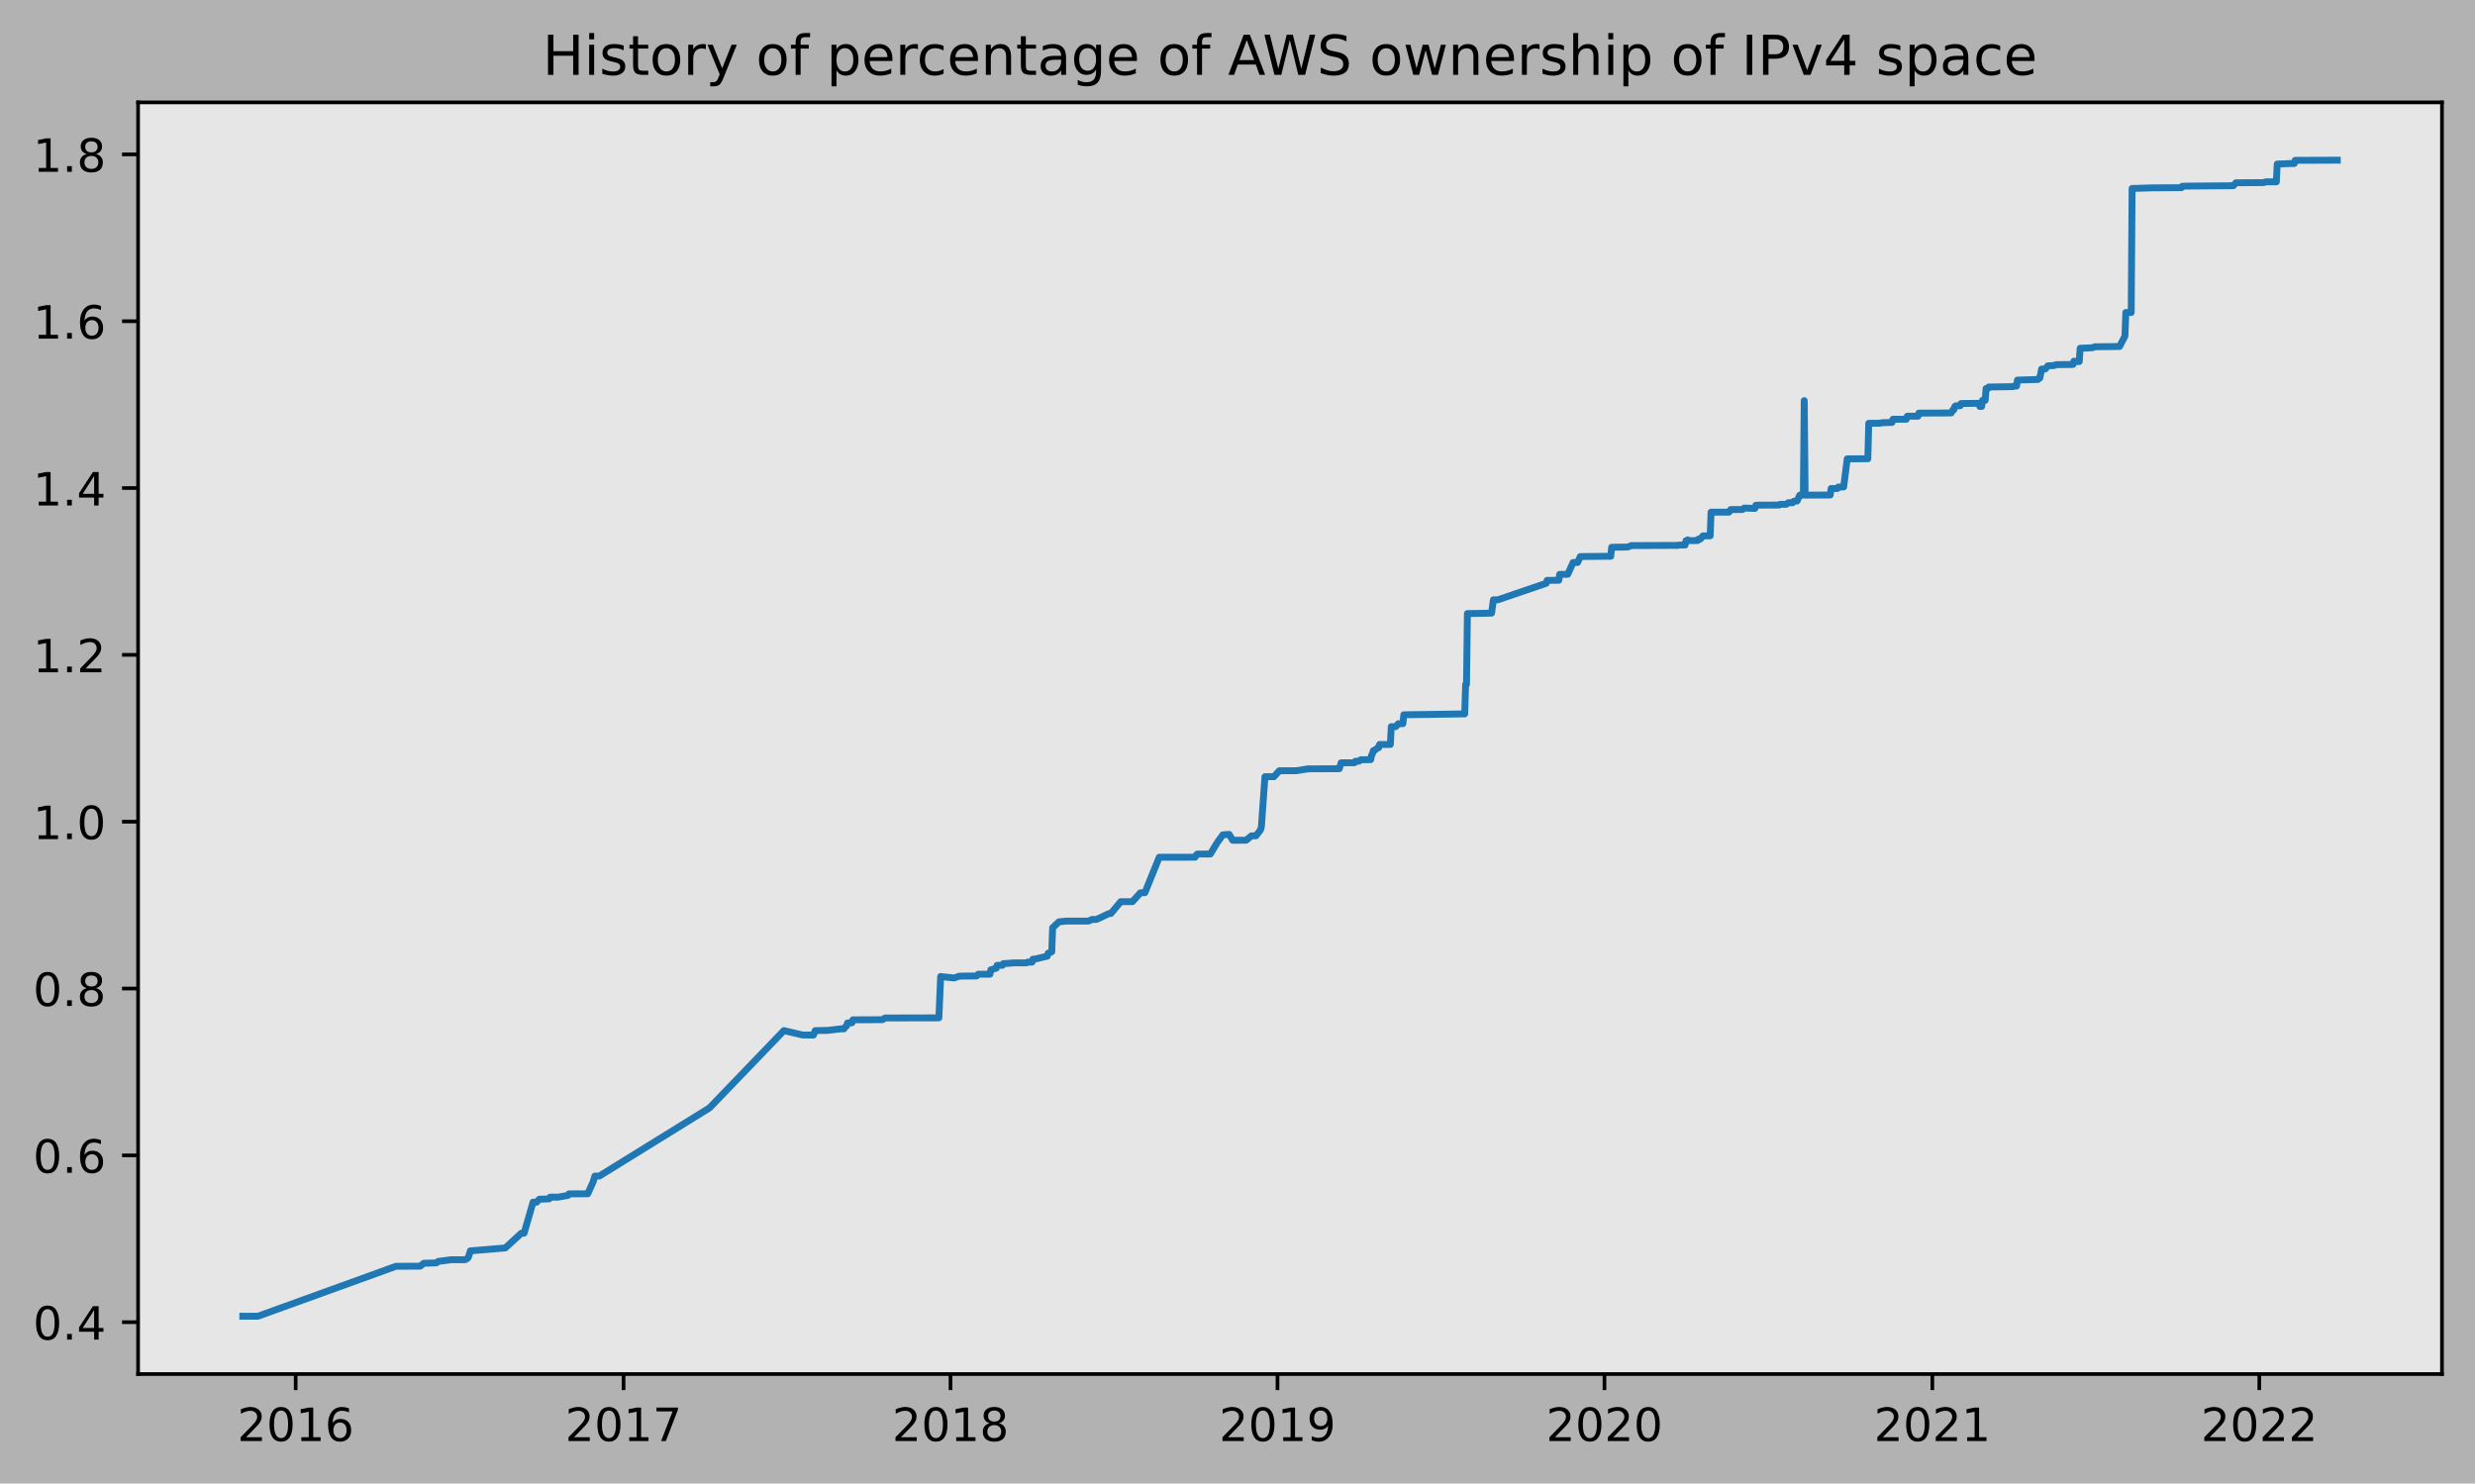
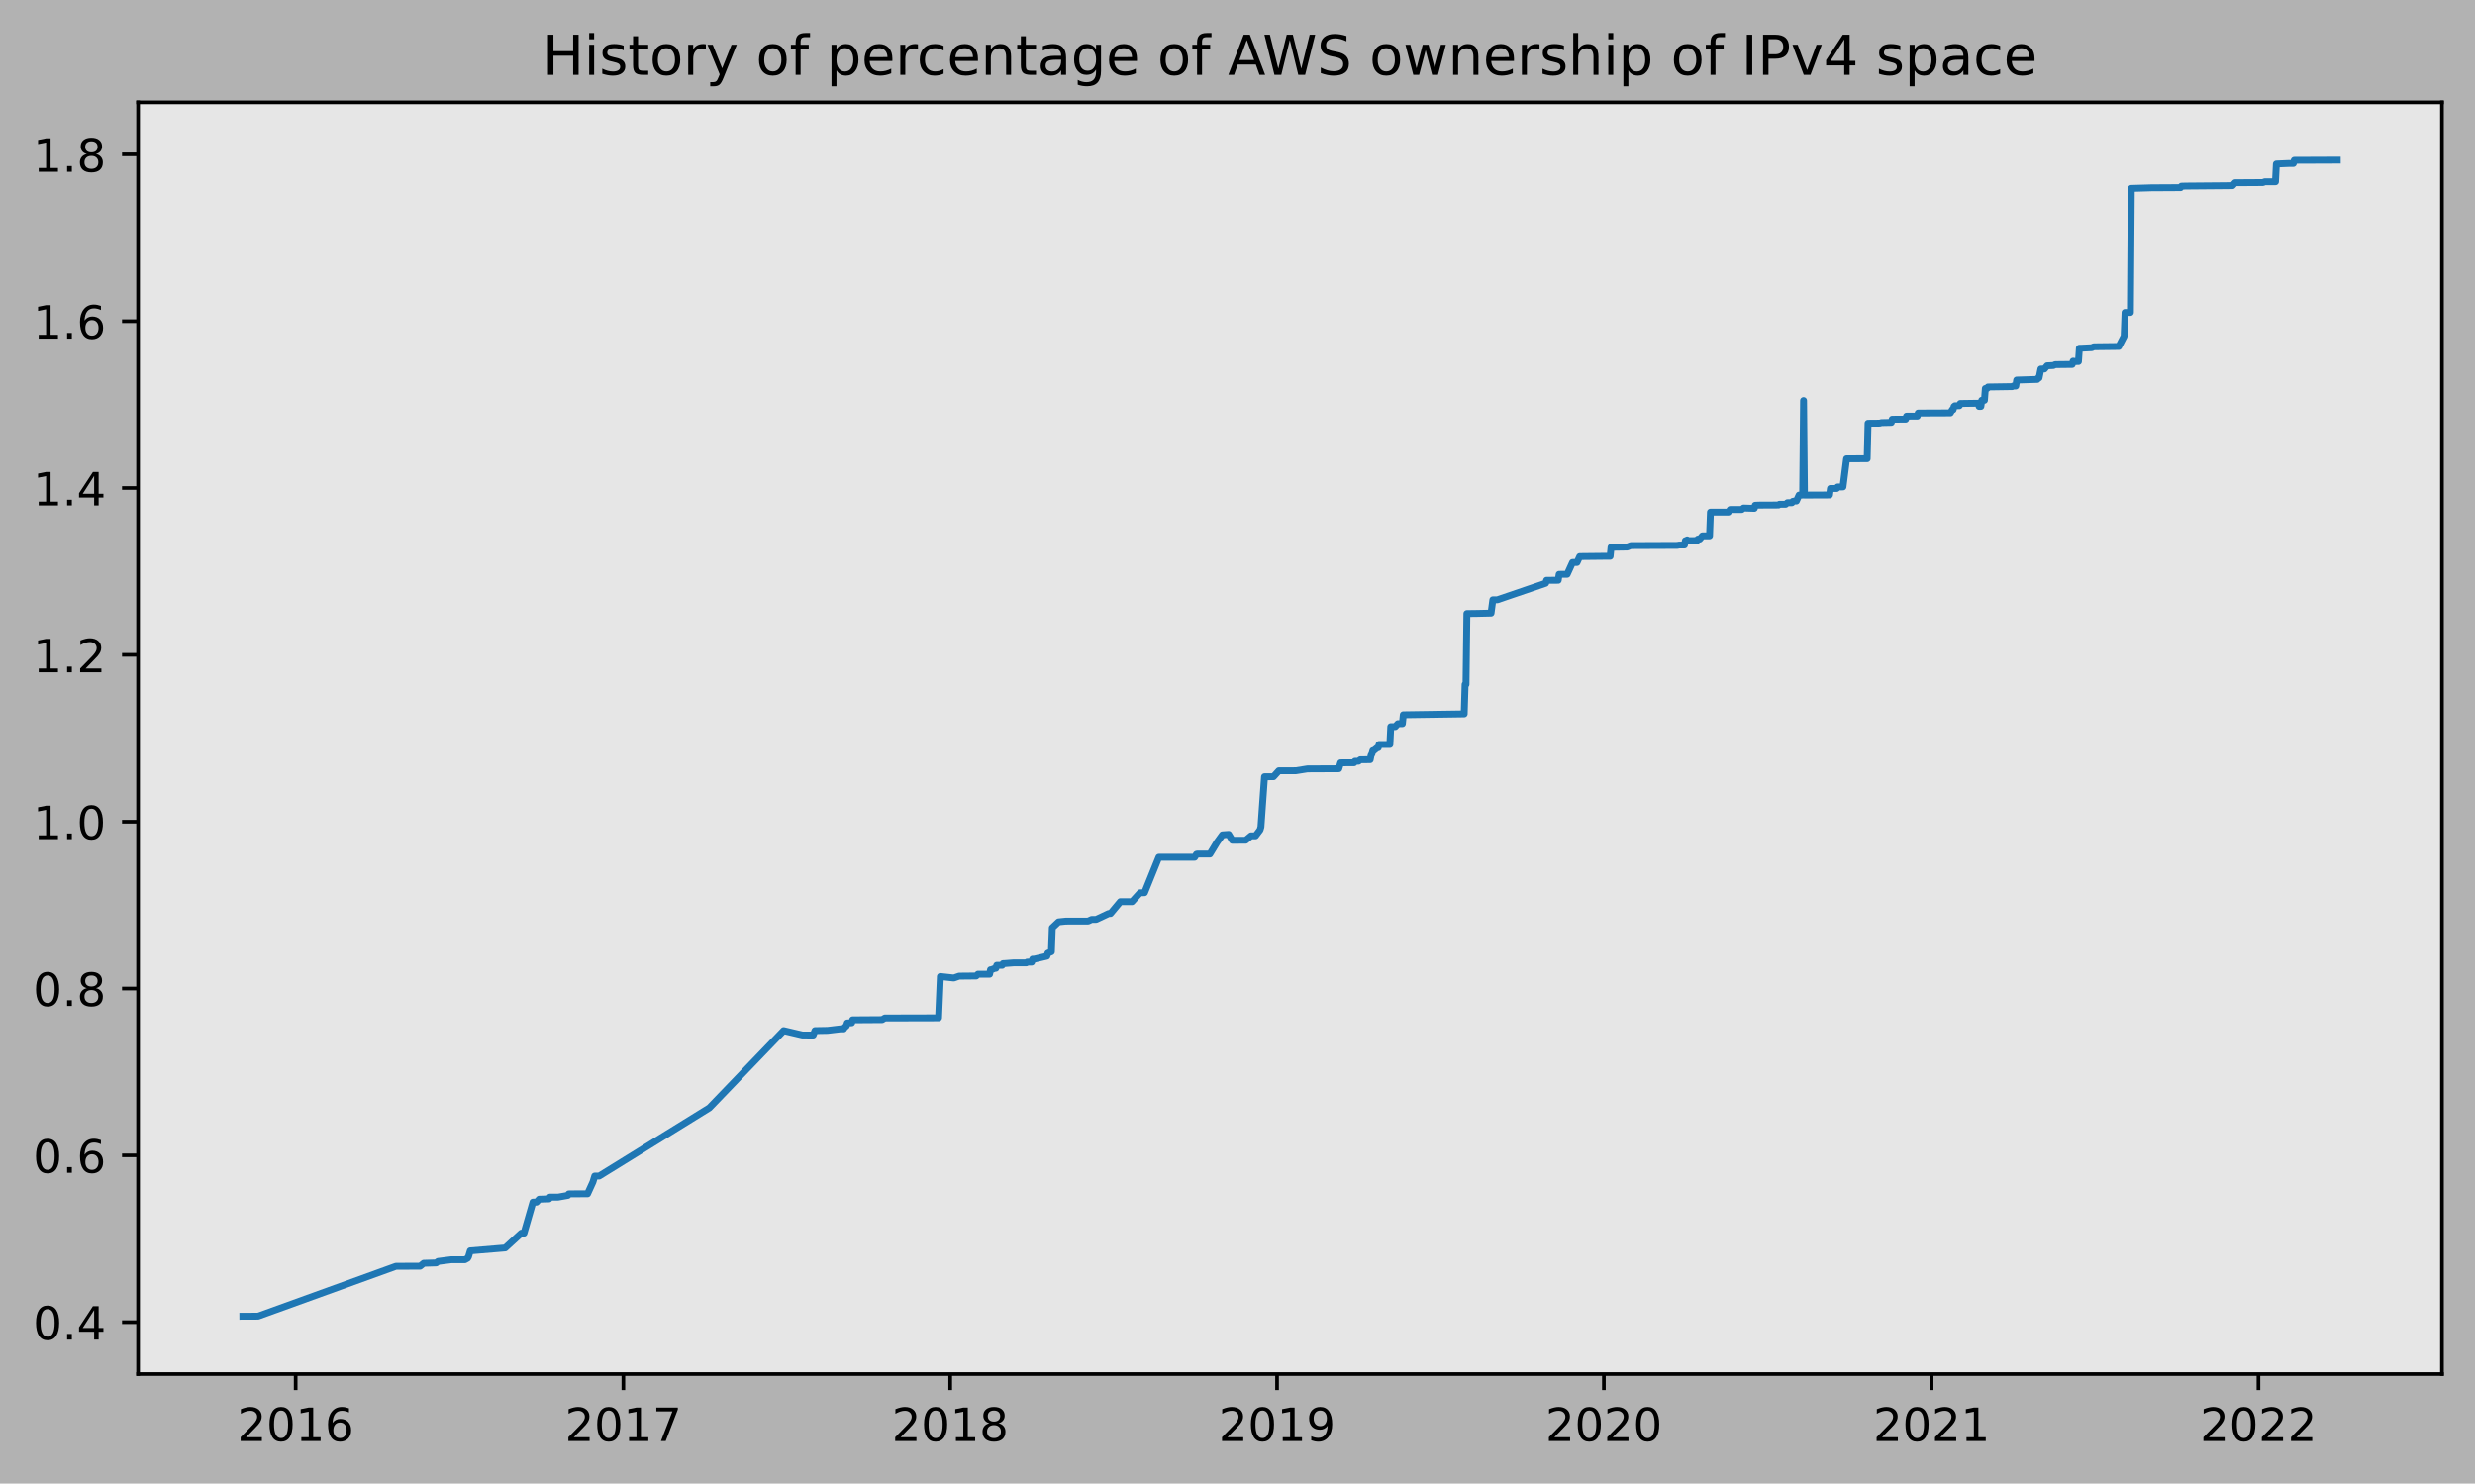
<svg xmlns="http://www.w3.org/2000/svg" xmlns:xlink="http://www.w3.org/1999/xlink" height="323.396pt" version="1.1" viewBox="0 0 539.503 323.396" width="539.503pt">
  <defs>
    <style type="text/css">
*{stroke-linecap:butt;stroke-linejoin:round;}
  </style>
  </defs>
  <g id="figure_1">
    <g id="patch_1">
      <path d="M 0 323.396  L 539.503 323.396  L 539.503 0  L 0 0  z " style="fill:#b2b2b2;" />
    </g>
    <g id="axes_1">
      <g id="patch_2">
        <path d="M 30.103 299.518  L 532.303 299.518  L 532.303 22.318  L 30.103 22.318  z " style="fill:#e6e6e6;" />
      </g>
      <g id="matplotlib.axis_1">
        <g id="xtick_1">
          <g id="line2d_1">
            <defs>
-               <path d="M 0 0  L 0 3.5  " id="m15068b96b6" style="stroke:#000000;stroke-width:0.8;" />
-             </defs>
-             <g>
-               <use style="stroke:#000000;stroke-width:0.8;" x="64.451" xlink:href="#m15068b96b6" y="299.518" />
+               <path d="M 0 0  L 0 3.5  " id="m96393dc401" style="stroke:#000000;stroke-width:0.8;" />
+             </defs>
+             <g>
+               <use style="stroke:#000000;stroke-width:0.8;" x="64.447" xlink:href="#m96393dc401" y="299.518" />
            </g>
          </g>
          <g id="text_1">
            <defs>
              <path d="M 19.188 8.297  L 53.609 8.297  L 53.609 0  L 7.328 0  L 7.328 8.297  Q 12.938 14.109 22.625 23.891  Q 32.328 33.688 34.812 36.531  Q 39.547 41.844 41.422 45.531  Q 43.312 49.219 43.312 52.781  Q 43.312 58.594 39.234 62.25  Q 35.156 65.922 28.609 65.922  Q 23.969 65.922 18.812 64.312  Q 13.672 62.703 7.812 59.422  L 7.812 69.391  Q 13.766 71.781 18.938 73  Q 24.125 74.219 28.422 74.219  Q 39.75 74.219 46.484 68.547  Q 53.219 62.891 53.219 53.422  Q 53.219 48.922 51.531 44.891  Q 49.859 40.875 45.406 35.406  Q 44.188 33.984 37.641 27.219  Q 31.109 20.453 19.188 8.297  z " id="DejaVuSans-50" />
              <path d="M 31.781 66.406  Q 24.172 66.406 20.328 58.906  Q 16.5 51.422 16.5 36.375  Q 16.5 21.391 20.328 13.891  Q 24.172 6.391 31.781 6.391  Q 39.453 6.391 43.281 13.891  Q 47.125 21.391 47.125 36.375  Q 47.125 51.422 43.281 58.906  Q 39.453 66.406 31.781 66.406  z M 31.781 74.219  Q 44.047 74.219 50.516 64.516  Q 56.984 54.828 56.984 36.375  Q 56.984 17.969 50.516 8.266  Q 44.047 -1.422 31.781 -1.422  Q 19.531 -1.422 13.062 8.266  Q 6.594 17.969 6.594 36.375  Q 6.594 54.828 13.062 64.516  Q 19.531 74.219 31.781 74.219  z " id="DejaVuSans-48" />
              <path d="M 12.406 8.297  L 28.516 8.297  L 28.516 63.922  L 10.984 60.406  L 10.984 69.391  L 28.422 72.906  L 38.281 72.906  L 38.281 8.297  L 54.391 8.297  L 54.391 0  L 12.406 0  z " id="DejaVuSans-49" />
              <path d="M 33.016 40.375  Q 26.375 40.375 22.484 35.828  Q 18.609 31.297 18.609 23.391  Q 18.609 15.531 22.484 10.953  Q 26.375 6.391 33.016 6.391  Q 39.656 6.391 43.531 10.953  Q 47.406 15.531 47.406 23.391  Q 47.406 31.297 43.531 35.828  Q 39.656 40.375 33.016 40.375  z M 52.594 71.297  L 52.594 62.312  Q 48.875 64.062 45.094 64.984  Q 41.312 65.922 37.594 65.922  Q 27.828 65.922 22.672 59.328  Q 17.531 52.734 16.797 39.406  Q 19.672 43.656 24.016 45.922  Q 28.375 48.188 33.594 48.188  Q 44.578 48.188 50.953 41.516  Q 57.328 34.859 57.328 23.391  Q 57.328 12.156 50.688 5.359  Q 44.047 -1.422 33.016 -1.422  Q 20.359 -1.422 13.672 8.266  Q 6.984 17.969 6.984 36.375  Q 6.984 53.656 15.188 63.938  Q 23.391 74.219 37.203 74.219  Q 40.922 74.219 44.703 73.484  Q 48.484 72.75 52.594 71.297  z " id="DejaVuSans-54" />
            </defs>
-             <g transform="translate(51.72643 314.1166)scale(0.1 -0.1)">
+             <g transform="translate(51.72151 314.1166)scale(0.1 -0.1)">
              <use xlink:href="#DejaVuSans-50" />
              <use x="63.623" xlink:href="#DejaVuSans-48" />
              <use x="127.246" xlink:href="#DejaVuSans-49" />
              <use x="190.869" xlink:href="#DejaVuSans-54" />
            </g>
          </g>
        </g>
        <g id="xtick_2">
          <g id="line2d_2">
            <g>
-               <use style="stroke:#000000;stroke-width:0.8;" x="135.921" xlink:href="#m15068b96b6" y="299.518" />
+               <use style="stroke:#000000;stroke-width:0.8;" x="135.885" xlink:href="#m96393dc401" y="299.518" />
            </g>
          </g>
          <g id="text_2">
            <defs>
              <path d="M 8.203 72.906  L 55.078 72.906  L 55.078 68.703  L 28.609 0  L 18.312 0  L 43.219 64.594  L 8.203 64.594  z " id="DejaVuSans-55" />
            </defs>
-             <g transform="translate(123.1959 314.1166)scale(0.1 -0.1)">
+             <g transform="translate(123.1604 314.1166)scale(0.1 -0.1)">
              <use xlink:href="#DejaVuSans-50" />
              <use x="63.623" xlink:href="#DejaVuSans-48" />
              <use x="127.246" xlink:href="#DejaVuSans-49" />
              <use x="190.869" xlink:href="#DejaVuSans-55" />
            </g>
          </g>
        </g>
        <g id="xtick_3">
          <g id="line2d_3">
            <g>
-               <use style="stroke:#000000;stroke-width:0.8;" x="207.195" xlink:href="#m15068b96b6" y="299.518" />
+               <use style="stroke:#000000;stroke-width:0.8;" x="207.129" xlink:href="#m96393dc401" y="299.518" />
            </g>
          </g>
          <g id="text_3">
            <defs>
              <path d="M 31.781 34.625  Q 24.75 34.625 20.719 30.859  Q 16.703 27.094 16.703 20.516  Q 16.703 13.922 20.719 10.156  Q 24.75 6.391 31.781 6.391  Q 38.812 6.391 42.859 10.172  Q 46.922 13.969 46.922 20.516  Q 46.922 27.094 42.891 30.859  Q 38.875 34.625 31.781 34.625  z M 21.922 38.812  Q 15.578 40.375 12.031 44.719  Q 8.5 49.078 8.5 55.328  Q 8.5 64.062 14.719 69.141  Q 20.953 74.219 31.781 74.219  Q 42.672 74.219 48.875 69.141  Q 55.078 64.062 55.078 55.328  Q 55.078 49.078 51.531 44.719  Q 48 40.375 41.703 38.812  Q 48.828 37.156 52.797 32.312  Q 56.781 27.484 56.781 20.516  Q 56.781 9.906 50.312 4.234  Q 43.844 -1.422 31.781 -1.422  Q 19.734 -1.422 13.25 4.234  Q 6.781 9.906 6.781 20.516  Q 6.781 27.484 10.781 32.312  Q 14.797 37.156 21.922 38.812  z M 18.312 54.391  Q 18.312 48.734 21.844 45.562  Q 25.391 42.391 31.781 42.391  Q 38.141 42.391 41.719 45.562  Q 45.312 48.734 45.312 54.391  Q 45.312 60.062 41.719 63.234  Q 38.141 66.406 31.781 66.406  Q 25.391 66.406 21.844 63.234  Q 18.312 60.062 18.312 54.391  z " id="DejaVuSans-56" />
            </defs>
-             <g transform="translate(194.4701 314.1166)scale(0.1 -0.1)">
+             <g transform="translate(194.4042 314.1166)scale(0.1 -0.1)">
              <use xlink:href="#DejaVuSans-50" />
              <use x="63.623" xlink:href="#DejaVuSans-48" />
              <use x="127.246" xlink:href="#DejaVuSans-49" />
              <use x="190.869" xlink:href="#DejaVuSans-56" />
            </g>
          </g>
        </g>
        <g id="xtick_4">
          <g id="line2d_4">
            <g>
-               <use style="stroke:#000000;stroke-width:0.8;" x="278.469" xlink:href="#m15068b96b6" y="299.518" />
+               <use style="stroke:#000000;stroke-width:0.8;" x="278.373" xlink:href="#m96393dc401" y="299.518" />
            </g>
          </g>
          <g id="text_4">
            <defs>
              <path d="M 10.984 1.516  L 10.984 10.5  Q 14.703 8.734 18.5 7.812  Q 22.312 6.891 25.984 6.891  Q 35.75 6.891 40.891 13.453  Q 46.047 20.016 46.781 33.406  Q 43.953 29.203 39.594 26.953  Q 35.25 24.703 29.984 24.703  Q 19.047 24.703 12.672 31.312  Q 6.297 37.938 6.297 49.422  Q 6.297 60.641 12.938 67.422  Q 19.578 74.219 30.609 74.219  Q 43.266 74.219 49.922 64.516  Q 56.594 54.828 56.594 36.375  Q 56.594 19.141 48.406 8.859  Q 40.234 -1.422 26.422 -1.422  Q 22.703 -1.422 18.891 -0.688  Q 15.094 0.047 10.984 1.516  z M 30.609 32.422  Q 37.25 32.422 41.125 36.953  Q 45.016 41.5 45.016 49.422  Q 45.016 57.281 41.125 61.844  Q 37.25 66.406 30.609 66.406  Q 23.969 66.406 20.094 61.844  Q 16.219 57.281 16.219 49.422  Q 16.219 41.5 20.094 36.953  Q 23.969 32.422 30.609 32.422  z " id="DejaVuSans-57" />
            </defs>
-             <g transform="translate(265.7443 314.1166)scale(0.1 -0.1)">
+             <g transform="translate(265.6479 314.1166)scale(0.1 -0.1)">
              <use xlink:href="#DejaVuSans-50" />
              <use x="63.623" xlink:href="#DejaVuSans-48" />
              <use x="127.246" xlink:href="#DejaVuSans-49" />
              <use x="190.869" xlink:href="#DejaVuSans-57" />
            </g>
          </g>
        </g>
        <g id="xtick_5">
          <g id="line2d_5">
            <g>
-               <use style="stroke:#000000;stroke-width:0.8;" x="349.744" xlink:href="#m15068b96b6" y="299.518" />
+               <use style="stroke:#000000;stroke-width:0.8;" x="349.617" xlink:href="#m96393dc401" y="299.518" />
            </g>
          </g>
          <g id="text_5">
-             <g transform="translate(337.0185 314.1166)scale(0.1 -0.1)">
+             <g transform="translate(336.8916 314.1166)scale(0.1 -0.1)">
              <use xlink:href="#DejaVuSans-50" />
              <use x="63.623" xlink:href="#DejaVuSans-48" />
              <use x="127.246" xlink:href="#DejaVuSans-50" />
              <use x="190.869" xlink:href="#DejaVuSans-48" />
            </g>
          </g>
        </g>
        <g id="xtick_6">
          <g id="line2d_6">
            <g>
-               <use style="stroke:#000000;stroke-width:0.8;" x="421.213" xlink:href="#m15068b96b6" y="299.518" />
+               <use style="stroke:#000000;stroke-width:0.8;" x="421.056" xlink:href="#m96393dc401" y="299.518" />
            </g>
          </g>
          <g id="text_6">
-             <g transform="translate(408.488 314.1166)scale(0.1 -0.1)">
+             <g transform="translate(408.3305 314.1166)scale(0.1 -0.1)">
              <use xlink:href="#DejaVuSans-50" />
              <use x="63.623" xlink:href="#DejaVuSans-48" />
              <use x="127.246" xlink:href="#DejaVuSans-50" />
              <use x="190.869" xlink:href="#DejaVuSans-49" />
            </g>
          </g>
        </g>
        <g id="xtick_7">
          <g id="line2d_7">
            <g>
-               <use style="stroke:#000000;stroke-width:0.8;" x="492.487" xlink:href="#m15068b96b6" y="299.518" />
+               <use style="stroke:#000000;stroke-width:0.8;" x="492.299" xlink:href="#m96393dc401" y="299.518" />
            </g>
          </g>
          <g id="text_7">
-             <g transform="translate(479.7622 314.1166)scale(0.1 -0.1)">
+             <g transform="translate(479.5743 314.1166)scale(0.1 -0.1)">
              <use xlink:href="#DejaVuSans-50" />
              <use x="63.623" xlink:href="#DejaVuSans-48" />
              <use x="127.246" xlink:href="#DejaVuSans-50" />
              <use x="190.869" xlink:href="#DejaVuSans-50" />
            </g>
          </g>
        </g>
      </g>
      <g id="matplotlib.axis_2">
        <g id="ytick_1">
          <g id="line2d_8">
            <defs>
-               <path d="M 0 0  L -3.5 0  " id="mbcfc18a127" style="stroke:#000000;stroke-width:0.8;" />
-             </defs>
-             <g>
-               <use style="stroke:#000000;stroke-width:0.8;" x="30.103" xlink:href="#mbcfc18a127" y="288.212" />
+               <path d="M 0 0  L -3.5 0  " id="ma7ada54775" style="stroke:#000000;stroke-width:0.8;" />
+             </defs>
+             <g>
+               <use style="stroke:#000000;stroke-width:0.8;" x="30.103" xlink:href="#ma7ada54775" y="288.212" />
            </g>
          </g>
          <g id="text_8">
            <defs>
              <path d="M 10.688 12.406  L 21 12.406  L 21 0  L 10.688 0  z " id="DejaVuSans-46" />
              <path d="M 37.797 64.312  L 12.891 25.391  L 37.797 25.391  z M 35.203 72.906  L 47.609 72.906  L 47.609 25.391  L 58.016 25.391  L 58.016 17.188  L 47.609 17.188  L 47.609 0  L 37.797 0  L 37.797 17.188  L 4.891 17.188  L 4.891 26.703  z " id="DejaVuSans-52" />
            </defs>
            <g transform="translate(7.2 292.0115)scale(0.1 -0.1)">
              <use xlink:href="#DejaVuSans-48" />
              <use x="63.623" xlink:href="#DejaVuSans-46" />
              <use x="95.41" xlink:href="#DejaVuSans-52" />
            </g>
          </g>
        </g>
        <g id="ytick_2">
          <g id="line2d_9">
            <g>
-               <use style="stroke:#000000;stroke-width:0.8;" x="30.103" xlink:href="#mbcfc18a127" y="251.847" />
+               <use style="stroke:#000000;stroke-width:0.8;" x="30.103" xlink:href="#ma7ada54775" y="251.847" />
            </g>
          </g>
          <g id="text_9">
-             <g transform="translate(7.2 255.6458)scale(0.1 -0.1)">
+             <g transform="translate(7.2 255.6459)scale(0.1 -0.1)">
              <use xlink:href="#DejaVuSans-48" />
              <use x="63.623" xlink:href="#DejaVuSans-46" />
              <use x="95.41" xlink:href="#DejaVuSans-54" />
            </g>
          </g>
        </g>
        <g id="ytick_3">
          <g id="line2d_10">
            <g>
-               <use style="stroke:#000000;stroke-width:0.8;" x="30.103" xlink:href="#mbcfc18a127" y="215.481" />
+               <use style="stroke:#000000;stroke-width:0.8;" x="30.103" xlink:href="#ma7ada54775" y="215.481" />
            </g>
          </g>
          <g id="text_10">
-             <g transform="translate(7.2 219.28)scale(0.1 -0.1)">
+             <g transform="translate(7.2 219.2803)scale(0.1 -0.1)">
              <use xlink:href="#DejaVuSans-48" />
              <use x="63.623" xlink:href="#DejaVuSans-46" />
              <use x="95.41" xlink:href="#DejaVuSans-56" />
            </g>
          </g>
        </g>
        <g id="ytick_4">
          <g id="line2d_11">
            <g>
-               <use style="stroke:#000000;stroke-width:0.8;" x="30.103" xlink:href="#mbcfc18a127" y="179.115" />
+               <use style="stroke:#000000;stroke-width:0.8;" x="30.103" xlink:href="#ma7ada54775" y="179.116" />
            </g>
          </g>
          <g id="text_11">
-             <g transform="translate(7.2 182.9142)scale(0.1 -0.1)">
+             <g transform="translate(7.2 182.9148)scale(0.1 -0.1)">
              <use xlink:href="#DejaVuSans-49" />
              <use x="63.623" xlink:href="#DejaVuSans-46" />
              <use x="95.41" xlink:href="#DejaVuSans-48" />
            </g>
          </g>
        </g>
        <g id="ytick_5">
          <g id="line2d_12">
            <g>
-               <use style="stroke:#000000;stroke-width:0.8;" x="30.103" xlink:href="#mbcfc18a127" y="142.749" />
+               <use style="stroke:#000000;stroke-width:0.8;" x="30.103" xlink:href="#ma7ada54775" y="142.75" />
            </g>
          </g>
          <g id="text_12">
-             <g transform="translate(7.2 146.5485)scale(0.1 -0.1)">
+             <g transform="translate(7.2 146.5492)scale(0.1 -0.1)">
              <use xlink:href="#DejaVuSans-49" />
              <use x="63.623" xlink:href="#DejaVuSans-46" />
              <use x="95.41" xlink:href="#DejaVuSans-50" />
            </g>
          </g>
        </g>
        <g id="ytick_6">
          <g id="line2d_13">
            <g>
-               <use style="stroke:#000000;stroke-width:0.8;" x="30.103" xlink:href="#mbcfc18a127" y="106.383" />
+               <use style="stroke:#000000;stroke-width:0.8;" x="30.103" xlink:href="#ma7ada54775" y="106.384" />
            </g>
          </g>
          <g id="text_13">
-             <g transform="translate(7.2 110.1827)scale(0.1 -0.1)">
+             <g transform="translate(7.2 110.1836)scale(0.1 -0.1)">
              <use xlink:href="#DejaVuSans-49" />
              <use x="63.623" xlink:href="#DejaVuSans-46" />
              <use x="95.41" xlink:href="#DejaVuSans-52" />
            </g>
          </g>
        </g>
        <g id="ytick_7">
          <g id="line2d_14">
            <g>
-               <use style="stroke:#000000;stroke-width:0.8;" x="30.103" xlink:href="#mbcfc18a127" y="70.018" />
+               <use style="stroke:#000000;stroke-width:0.8;" x="30.103" xlink:href="#ma7ada54775" y="70.019" />
            </g>
          </g>
          <g id="text_14">
-             <g transform="translate(7.2 73.81693)scale(0.1 -0.1)">
+             <g transform="translate(7.2 73.81801)scale(0.1 -0.1)">
              <use xlink:href="#DejaVuSans-49" />
              <use x="63.623" xlink:href="#DejaVuSans-46" />
              <use x="95.41" xlink:href="#DejaVuSans-54" />
            </g>
          </g>
        </g>
        <g id="ytick_8">
          <g id="line2d_15">
            <g>
-               <use style="stroke:#000000;stroke-width:0.8;" x="30.103" xlink:href="#mbcfc18a127" y="33.652" />
+               <use style="stroke:#000000;stroke-width:0.8;" x="30.103" xlink:href="#ma7ada54775" y="33.653" />
            </g>
          </g>
          <g id="text_15">
-             <g transform="translate(7.2 37.45116)scale(0.1 -0.1)">
+             <g transform="translate(7.2 37.45243)scale(0.1 -0.1)">
              <use xlink:href="#DejaVuSans-49" />
              <use x="63.623" xlink:href="#DejaVuSans-46" />
              <use x="95.41" xlink:href="#DejaVuSans-56" />
            </g>
          </g>
        </g>
      </g>
      <g id="line2d_16">
-         <path clip-path="url(#p24dcf28908)" d="M 52.93 286.918  L 56.25 286.904  L 86.322 276.027  L 91.594 276.004  L 92.375 275.37  L 95.109 275.289  L 95.5 274.969  L 98.429 274.595  L 101.358 274.598  L 101.944 274.276  L 102.139 273.954  L 102.529 272.662  L 110.145 272.029  L 113.66 268.809  L 114.246 268.806  L 116.198 262.047  L 116.98 262.047  L 117.565 261.403  L 119.713 261.339  L 119.909 260.954  L 121.666 260.954  L 123.814 260.576  L 124.009 260.254  L 124.4 260.239  L 128.11 260.227  L 129.282 257.653  L 129.672 256.365  L 130.649 256.355  L 154.667 241.498  L 170.875 224.653  L 174.975 225.615  L 177.319 225.622  L 177.709 224.656  L 180.443 224.609  L 183.177 224.28  L 183.958 224.28  L 184.153 223.958  L 184.544 223.636  L 184.739 222.992  L 185.715 222.952  L 185.91 222.308  L 192.354 222.267  L 192.94 221.905  L 204.657 221.875  L 205.047 212.862  L 207.976 213.184  L 209.148 212.781  L 212.858 212.746  L 213.249 212.358  L 215.787 212.359  L 215.982 211.394  L 216.178 211.391  L 216.959 211.067  L 217.154 211.067  L 217.349 210.423  L 218.521 210.422  L 218.716 210.053  L 218.911 210.051  L 221.059 209.887  L 223.793 209.885  L 223.988 209.725  L 224.965 209.723  L 225.16 209.08  L 225.551 209.075  L 228.284 208.43  L 228.48 207.787  L 229.261 207.465  L 229.456 202.235  L 230.823 200.947  L 232.385 200.786  L 237.267 200.78  L 238.048 200.418  L 239.024 200.418  L 241.758 199.13  L 242.149 199.126  L 244.297 196.55  L 246.835 196.554  L 248.593 194.617  L 249.569 194.591  L 252.693 186.864  L 260.504 186.859  L 260.895 186.216  L 261.09 186.165  L 263.824 186.162  L 265.386 183.587  L 266.558 181.977  L 267.925 181.88  L 268.706 183.168  L 271.635 183.157  L 272.806 182.191  L 273.783 182.19  L 274.759 180.902  L 274.954 180.253  L 275.736 169.31  L 277.688 169.305  L 278.86 168.012  L 282.57 168.001  L 285.109 167.599  L 291.943 167.566  L 292.334 166.278  L 295.263 166.263  L 295.458 165.941  L 296.239 165.93  L 296.63 165.608  L 298.778 165.591  L 298.973 164.625  L 299.168 164.303  L 299.363 163.624  L 299.559 163.623  L 300.34 162.979  L 300.535 162.979  L 300.73 162.282  L 303.074 162.278  L 303.269 158.4  L 304.245 158.394  L 304.831 157.749  L 305.807 157.744  L 306.003 155.81  L 319.281 155.616  L 319.476 149.194  L 319.672 149.193  L 319.867 133.744  L 322.21 133.715  L 325.139 133.649  L 325.53 130.752  L 326.506 130.746  L 337.051 127.145  L 337.246 126.502  L 339.785 126.492  L 339.98 125.204  L 341.737 125.186  L 342.909 122.612  L 343.885 122.61  L 344.471 121.323  L 349.939 121.265  L 351.11 121.26  L 351.306 119.3  L 354.821 119.245  L 355.602 118.928  L 365.756 118.885  L 366.146 118.805  L 367.318 118.8  L 367.513 117.854  L 367.709 117.854  L 367.904 117.686  L 368.099 117.844  L 370.052 117.831  L 370.247 117.511  L 370.638 117.509  L 371.223 116.814  L 372.786 116.797  L 372.981 111.645  L 376.886 111.636  L 377.277 111.073  L 379.815 111.07  L 380.206 110.748  L 382.549 110.824  L 382.744 110.145  L 383.526 110.111  L 387.822 110.09  L 388.017 109.929  L 389.384 109.923  L 389.774 109.592  L 390.751 109.589  L 390.946 109.297  L 391.336 109.217  L 391.727 109.217  L 392.313 107.929  L 393.094 107.929  L 393.289 87.328  L 393.484 107.928  L 398.952 107.903  L 399.147 106.487  L 400.514 106.487  L 400.709 106.164  L 401.881 106.146  L 402.662 100.021  L 407.153 99.998  L 407.349 92.273  L 409.887 92.251  L 410.278 92.136  L 412.426 92.09  L 412.621 91.395  L 415.55 91.383  L 415.745 90.728  L 418.089 90.724  L 418.284 90.048  L 425.314 90.018  L 425.704 89.329  L 425.9 89.329  L 426.095 88.629  L 426.29 88.465  L 427.266 88.447  L 427.462 87.964  L 431.367 87.91  L 431.562 88.603  L 431.953 88.601  L 432.148 87.266  L 432.734 87.266  L 432.929 84.691  L 433.32 84.688  L 433.515 84.362  L 438.787 84.283  L 438.983 84.154  L 439.569 84.154  L 439.764 82.855  L 444.255 82.713  L 444.45 82.39  L 444.646 82.388  L 445.036 80.447  L 445.817 80.438  L 446.403 79.743  L 447.77 79.681  L 448.161 79.489  L 451.871 79.448  L 452.066 78.738  L 452.652 78.817  L 453.238 78.811  L 453.433 75.913  L 454.019 75.896  L 456.167 75.793  L 456.557 75.591  L 462.025 75.527  L 463.196 73.269  L 463.392 68.119  L 464.563 68.118  L 464.759 41.08  L 468.274 40.976  L 469.055 40.948  L 474.522 40.918  L 475.499 40.917  L 475.694 40.595  L 476.67 40.568  L 486.239 40.489  L 486.824 40.485  L 487.41 39.841  L 493.464 39.806  L 493.854 39.635  L 496.197 39.627  L 496.393 35.765  L 498.931 35.655  L 500.103 35.643  L 500.298 34.953  L 509.476 34.918  L 509.476 34.918  " style="fill:none;stroke:#1f77b4;stroke-linecap:square;stroke-width:1.5;" />
+         <path clip-path="url(#p8192d2c9e4)" d="M 52.93 286.918  L 56.249 286.904  L 86.308 276.028  L 91.578 276.004  L 92.358 275.37  L 95.091 275.289  L 95.481 274.969  L 98.409 274.595  L 101.337 274.598  L 101.923 274.276  L 102.118 273.954  L 102.508 272.662  L 110.121 272.029  L 113.634 268.809  L 114.22 268.806  L 116.171 262.047  L 116.952 262.047  L 117.538 261.403  L 119.685 261.339  L 119.88 260.954  L 121.637 260.954  L 123.784 260.576  L 123.979 260.254  L 124.369 260.239  L 128.078 260.228  L 129.249 257.653  L 129.639 256.365  L 130.615 256.355  L 154.624 241.498  L 170.824 224.654  L 174.923 225.615  L 177.265 225.622  L 177.656 224.657  L 180.388 224.609  L 183.121 224.28  L 183.902 224.28  L 184.097 223.958  L 184.487 223.636  L 184.683 222.993  L 185.658 222.952  L 185.854 222.309  L 192.295 222.267  L 192.88 221.905  L 204.592 221.875  L 204.982 212.863  L 207.91 213.185  L 209.081 212.781  L 212.79 212.746  L 213.18 212.359  L 215.717 212.36  L 215.913 211.394  L 216.108 211.391  L 216.889 211.068  L 217.084 211.067  L 217.279 210.423  L 218.45 210.422  L 218.645 210.054  L 218.84 210.052  L 220.988 209.887  L 223.72 209.886  L 223.915 209.725  L 224.891 209.724  L 225.086 209.08  L 225.477 209.075  L 228.209 208.431  L 228.405 207.787  L 229.185 207.465  L 229.381 202.235  L 230.747 200.948  L 232.308 200.787  L 237.188 200.78  L 237.969 200.418  L 238.945 200.418  L 241.677 199.131  L 242.068 199.127  L 244.215 196.551  L 246.752 196.554  L 248.509 194.618  L 249.485 194.592  L 252.608 186.864  L 260.416 186.86  L 260.806 186.216  L 261.001 186.166  L 263.734 186.162  L 265.295 183.587  L 266.466 181.978  L 267.833 181.881  L 268.613 183.168  L 271.541 183.157  L 272.712 182.191  L 273.688 182.19  L 274.664 180.903  L 274.86 180.254  L 275.64 169.311  L 277.592 169.306  L 278.763 168.013  L 282.472 168.002  L 285.009 167.599  L 291.841 167.567  L 292.231 166.278  L 295.159 166.264  L 295.354 165.942  L 296.135 165.931  L 296.525 165.609  L 298.672 165.591  L 298.868 164.626  L 299.063 164.304  L 299.258 163.625  L 299.453 163.624  L 300.234 162.98  L 300.429 162.98  L 300.624 162.282  L 302.967 162.279  L 303.162 158.401  L 304.138 158.395  L 304.723 157.75  L 305.699 157.744  L 305.894 155.811  L 319.167 155.617  L 319.362 149.194  L 319.558 149.194  L 319.753 133.745  L 322.095 133.715  L 325.023 133.65  L 325.413 130.753  L 326.389 130.747  L 336.929 127.146  L 337.125 126.502  L 339.662 126.492  L 339.857 125.205  L 341.614 125.187  L 342.785 122.612  L 343.761 122.611  L 344.347 121.324  L 349.812 121.266  L 350.983 121.261  L 351.178 119.301  L 354.692 119.246  L 355.472 118.929  L 365.622 118.886  L 366.012 118.806  L 367.184 118.801  L 367.379 117.855  L 367.574 117.855  L 367.769 117.686  L 367.964 117.845  L 369.916 117.832  L 370.111 117.511  L 370.502 117.51  L 371.087 116.814  L 372.649 116.798  L 372.844 111.646  L 376.748 111.637  L 377.138 111.074  L 379.676 111.071  L 380.066 110.749  L 382.408 110.825  L 382.603 110.146  L 383.384 110.112  L 387.678 110.091  L 387.874 109.93  L 389.24 109.924  L 389.63 109.593  L 390.606 109.59  L 390.801 109.298  L 391.192 109.217  L 391.582 109.217  L 392.168 107.93  L 392.948 107.93  L 393.144 87.329  L 393.339 107.928  L 398.804 107.904  L 398.999 106.488  L 400.366 106.488  L 400.561 106.165  L 401.732 106.147  L 402.513 100.022  L 407.002 99.999  L 407.197 92.274  L 409.735 92.252  L 410.125 92.137  L 412.272 92.09  L 412.467 91.396  L 415.395 91.384  L 415.59 90.729  L 417.933 90.725  L 418.128 90.049  L 425.155 90.019  L 425.545 89.33  L 425.74 89.33  L 425.935 88.63  L 426.13 88.466  L 427.106 88.448  L 427.302 87.965  L 431.205 87.911  L 431.401 88.604  L 431.791 88.602  L 431.986 87.267  L 432.572 87.267  L 432.767 84.692  L 433.157 84.689  L 433.352 84.363  L 438.622 84.284  L 438.818 84.155  L 439.403 84.155  L 439.598 82.856  L 444.088 82.714  L 444.283 82.391  L 444.478 82.389  L 444.869 80.448  L 445.649 80.439  L 446.235 79.744  L 447.601 79.682  L 447.992 79.49  L 451.7 79.449  L 451.895 78.739  L 452.481 78.818  L 453.066 78.812  L 453.262 75.914  L 453.847 75.897  L 455.994 75.794  L 456.385 75.592  L 461.85 75.528  L 463.021 73.27  L 463.216 68.12  L 464.387 68.119  L 464.583 41.081  L 468.096 40.977  L 468.877 40.95  L 474.342 40.92  L 475.318 40.918  L 475.513 40.596  L 476.489 40.57  L 486.053 40.49  L 486.639 40.486  L 487.224 39.843  L 493.275 39.807  L 493.666 39.636  L 496.008 39.629  L 496.203 35.766  L 498.74 35.656  L 499.912 35.645  L 500.107 34.954  L 509.476 34.918  L 509.476 34.918  " style="fill:none;stroke:#1f77b4;stroke-linecap:square;stroke-width:1.5;" />
      </g>
      <g id="patch_3">
        <path d="M 30.103 299.518  L 30.103 22.318  " style="fill:none;stroke:#000000;stroke-linecap:square;stroke-linejoin:miter;stroke-width:0.8;" />
      </g>
      <g id="patch_4">
        <path d="M 532.303 299.518  L 532.303 22.318  " style="fill:none;stroke:#000000;stroke-linecap:square;stroke-linejoin:miter;stroke-width:0.8;" />
      </g>
      <g id="patch_5">
        <path d="M 30.103 299.518  L 532.303 299.518  " style="fill:none;stroke:#000000;stroke-linecap:square;stroke-linejoin:miter;stroke-width:0.8;" />
      </g>
      <g id="patch_6">
        <path d="M 30.103 22.318  L 532.303 22.318  " style="fill:none;stroke:#000000;stroke-linecap:square;stroke-linejoin:miter;stroke-width:0.8;" />
      </g>
      <g id="text_16">
        <defs>
          <path d="M 9.812 72.906  L 19.672 72.906  L 19.672 43.016  L 55.516 43.016  L 55.516 72.906  L 65.375 72.906  L 65.375 0  L 55.516 0  L 55.516 34.719  L 19.672 34.719  L 19.672 0  L 9.812 0  z " id="DejaVuSans-72" />
          <path d="M 9.422 54.688  L 18.406 54.688  L 18.406 0  L 9.422 0  z M 9.422 75.984  L 18.406 75.984  L 18.406 64.594  L 9.422 64.594  z " id="DejaVuSans-105" />
          <path d="M 44.281 53.078  L 44.281 44.578  Q 40.484 46.531 36.375 47.5  Q 32.281 48.484 27.875 48.484  Q 21.188 48.484 17.844 46.438  Q 14.5 44.391 14.5 40.281  Q 14.5 37.156 16.891 35.375  Q 19.281 33.594 26.516 31.984  L 29.594 31.297  Q 39.156 29.25 43.188 25.516  Q 47.219 21.781 47.219 15.094  Q 47.219 7.469 41.188 3.016  Q 35.156 -1.422 24.609 -1.422  Q 20.219 -1.422 15.453 -0.562  Q 10.688 0.297 5.422 2  L 5.422 11.281  Q 10.406 8.688 15.234 7.391  Q 20.062 6.109 24.812 6.109  Q 31.156 6.109 34.562 8.281  Q 37.984 10.453 37.984 14.406  Q 37.984 18.062 35.516 20.016  Q 33.062 21.969 24.703 23.781  L 21.578 24.516  Q 13.234 26.266 9.516 29.906  Q 5.812 33.547 5.812 39.891  Q 5.812 47.609 11.281 51.797  Q 16.75 56 26.812 56  Q 31.781 56 36.172 55.266  Q 40.578 54.547 44.281 53.078  z " id="DejaVuSans-115" />
          <path d="M 18.312 70.219  L 18.312 54.688  L 36.812 54.688  L 36.812 47.703  L 18.312 47.703  L 18.312 18.016  Q 18.312 11.328 20.141 9.422  Q 21.969 7.516 27.594 7.516  L 36.812 7.516  L 36.812 0  L 27.594 0  Q 17.188 0 13.234 3.875  Q 9.281 7.766 9.281 18.016  L 9.281 47.703  L 2.688 47.703  L 2.688 54.688  L 9.281 54.688  L 9.281 70.219  z " id="DejaVuSans-116" />
          <path d="M 30.609 48.391  Q 23.391 48.391 19.188 42.75  Q 14.984 37.109 14.984 27.297  Q 14.984 17.484 19.156 11.844  Q 23.344 6.203 30.609 6.203  Q 37.797 6.203 41.984 11.859  Q 46.188 17.531 46.188 27.297  Q 46.188 37.016 41.984 42.703  Q 37.797 48.391 30.609 48.391  z M 30.609 56  Q 42.328 56 49.016 48.375  Q 55.719 40.766 55.719 27.297  Q 55.719 13.875 49.016 6.219  Q 42.328 -1.422 30.609 -1.422  Q 18.844 -1.422 12.172 6.219  Q 5.516 13.875 5.516 27.297  Q 5.516 40.766 12.172 48.375  Q 18.844 56 30.609 56  z " id="DejaVuSans-111" />
          <path d="M 41.109 46.297  Q 39.594 47.172 37.812 47.578  Q 36.031 48 33.891 48  Q 26.266 48 22.188 43.047  Q 18.109 38.094 18.109 28.812  L 18.109 0  L 9.078 0  L 9.078 54.688  L 18.109 54.688  L 18.109 46.188  Q 20.953 51.172 25.484 53.578  Q 30.031 56 36.531 56  Q 37.453 56 38.578 55.875  Q 39.703 55.766 41.062 55.516  z " id="DejaVuSans-114" />
          <path d="M 32.172 -5.078  Q 28.375 -14.844 24.75 -17.812  Q 21.141 -20.797 15.094 -20.797  L 7.906 -20.797  L 7.906 -13.281  L 13.188 -13.281  Q 16.891 -13.281 18.938 -11.516  Q 21 -9.766 23.484 -3.219  L 25.094 0.875  L 2.984 54.688  L 12.5 54.688  L 29.594 11.922  L 46.688 54.688  L 56.203 54.688  z " id="DejaVuSans-121" />
          <path id="DejaVuSans-32" />
          <path d="M 37.109 75.984  L 37.109 68.5  L 28.516 68.5  Q 23.688 68.5 21.797 66.547  Q 19.922 64.594 19.922 59.516  L 19.922 54.688  L 34.719 54.688  L 34.719 47.703  L 19.922 47.703  L 19.922 0  L 10.891 0  L 10.891 47.703  L 2.297 47.703  L 2.297 54.688  L 10.891 54.688  L 10.891 58.5  Q 10.891 67.625 15.141 71.797  Q 19.391 75.984 28.609 75.984  z " id="DejaVuSans-102" />
          <path d="M 18.109 8.203  L 18.109 -20.797  L 9.078 -20.797  L 9.078 54.688  L 18.109 54.688  L 18.109 46.391  Q 20.953 51.266 25.266 53.625  Q 29.594 56 35.594 56  Q 45.562 56 51.781 48.094  Q 58.016 40.188 58.016 27.297  Q 58.016 14.406 51.781 6.484  Q 45.562 -1.422 35.594 -1.422  Q 29.594 -1.422 25.266 0.953  Q 20.953 3.328 18.109 8.203  z M 48.688 27.297  Q 48.688 37.203 44.609 42.844  Q 40.531 48.484 33.406 48.484  Q 26.266 48.484 22.188 42.844  Q 18.109 37.203 18.109 27.297  Q 18.109 17.391 22.188 11.75  Q 26.266 6.109 33.406 6.109  Q 40.531 6.109 44.609 11.75  Q 48.688 17.391 48.688 27.297  z " id="DejaVuSans-112" />
          <path d="M 56.203 29.594  L 56.203 25.203  L 14.891 25.203  Q 15.484 15.922 20.484 11.062  Q 25.484 6.203 34.422 6.203  Q 39.594 6.203 44.453 7.469  Q 49.312 8.734 54.109 11.281  L 54.109 2.781  Q 49.266 0.734 44.188 -0.344  Q 39.109 -1.422 33.891 -1.422  Q 20.797 -1.422 13.156 6.188  Q 5.516 13.812 5.516 26.812  Q 5.516 40.234 12.766 48.109  Q 20.016 56 32.328 56  Q 43.359 56 49.781 48.891  Q 56.203 41.797 56.203 29.594  z M 47.219 32.234  Q 47.125 39.594 43.094 43.984  Q 39.062 48.391 32.422 48.391  Q 24.906 48.391 20.391 44.141  Q 15.875 39.891 15.188 32.172  z " id="DejaVuSans-101" />
          <path d="M 48.781 52.594  L 48.781 44.188  Q 44.969 46.297 41.141 47.344  Q 37.312 48.391 33.406 48.391  Q 24.656 48.391 19.812 42.844  Q 14.984 37.312 14.984 27.297  Q 14.984 17.281 19.812 11.734  Q 24.656 6.203 33.406 6.203  Q 37.312 6.203 41.141 7.25  Q 44.969 8.297 48.781 10.406  L 48.781 2.094  Q 45.016 0.344 40.984 -0.531  Q 36.969 -1.422 32.422 -1.422  Q 20.062 -1.422 12.781 6.344  Q 5.516 14.109 5.516 27.297  Q 5.516 40.672 12.859 48.328  Q 20.219 56 33.016 56  Q 37.156 56 41.109 55.141  Q 45.062 54.297 48.781 52.594  z " id="DejaVuSans-99" />
          <path d="M 54.891 33.016  L 54.891 0  L 45.906 0  L 45.906 32.719  Q 45.906 40.484 42.875 44.328  Q 39.844 48.188 33.797 48.188  Q 26.516 48.188 22.312 43.547  Q 18.109 38.922 18.109 30.906  L 18.109 0  L 9.078 0  L 9.078 54.688  L 18.109 54.688  L 18.109 46.188  Q 21.344 51.125 25.703 53.562  Q 30.078 56 35.797 56  Q 45.219 56 50.047 50.172  Q 54.891 44.344 54.891 33.016  z " id="DejaVuSans-110" />
          <path d="M 34.281 27.484  Q 23.391 27.484 19.188 25  Q 14.984 22.516 14.984 16.5  Q 14.984 11.719 18.141 8.906  Q 21.297 6.109 26.703 6.109  Q 34.188 6.109 38.703 11.406  Q 43.219 16.703 43.219 25.484  L 43.219 27.484  z M 52.203 31.203  L 52.203 0  L 43.219 0  L 43.219 8.297  Q 40.141 3.328 35.547 0.953  Q 30.953 -1.422 24.312 -1.422  Q 15.922 -1.422 10.953 3.297  Q 6 8.016 6 15.922  Q 6 25.141 12.172 29.828  Q 18.359 34.516 30.609 34.516  L 43.219 34.516  L 43.219 35.406  Q 43.219 41.609 39.141 45  Q 35.062 48.391 27.688 48.391  Q 23 48.391 18.547 47.266  Q 14.109 46.141 10.016 43.891  L 10.016 52.203  Q 14.938 54.109 19.578 55.047  Q 24.219 56 28.609 56  Q 40.484 56 46.344 49.844  Q 52.203 43.703 52.203 31.203  z " id="DejaVuSans-97" />
          <path d="M 45.406 27.984  Q 45.406 37.75 41.375 43.109  Q 37.359 48.484 30.078 48.484  Q 22.859 48.484 18.828 43.109  Q 14.797 37.75 14.797 27.984  Q 14.797 18.266 18.828 12.891  Q 22.859 7.516 30.078 7.516  Q 37.359 7.516 41.375 12.891  Q 45.406 18.266 45.406 27.984  z M 54.391 6.781  Q 54.391 -7.172 48.188 -13.984  Q 42 -20.797 29.203 -20.797  Q 24.469 -20.797 20.266 -20.094  Q 16.062 -19.391 12.109 -17.922  L 12.109 -9.188  Q 16.062 -11.328 19.922 -12.344  Q 23.781 -13.375 27.781 -13.375  Q 36.625 -13.375 41.016 -8.766  Q 45.406 -4.156 45.406 5.172  L 45.406 9.625  Q 42.625 4.781 38.281 2.391  Q 33.938 0 27.875 0  Q 17.828 0 11.672 7.656  Q 5.516 15.328 5.516 27.984  Q 5.516 40.672 11.672 48.328  Q 17.828 56 27.875 56  Q 33.938 56 38.281 53.609  Q 42.625 51.219 45.406 46.391  L 45.406 54.688  L 54.391 54.688  z " id="DejaVuSans-103" />
          <path d="M 34.188 63.188  L 20.797 26.906  L 47.609 26.906  z M 28.609 72.906  L 39.797 72.906  L 67.578 0  L 57.328 0  L 50.688 18.703  L 17.828 18.703  L 11.188 0  L 0.781 0  z " id="DejaVuSans-65" />
          <path d="M 3.328 72.906  L 13.281 72.906  L 28.609 11.281  L 43.891 72.906  L 54.984 72.906  L 70.312 11.281  L 85.594 72.906  L 95.609 72.906  L 77.297 0  L 64.891 0  L 49.516 63.281  L 33.984 0  L 21.578 0  z " id="DejaVuSans-87" />
          <path d="M 53.516 70.516  L 53.516 60.891  Q 47.906 63.578 42.922 64.891  Q 37.938 66.219 33.297 66.219  Q 25.25 66.219 20.875 63.094  Q 16.5 59.969 16.5 54.203  Q 16.5 49.359 19.406 46.891  Q 22.312 44.438 30.422 42.922  L 36.375 41.703  Q 47.406 39.594 52.656 34.297  Q 57.906 29 57.906 20.125  Q 57.906 9.516 50.797 4.047  Q 43.703 -1.422 29.984 -1.422  Q 24.812 -1.422 18.969 -0.25  Q 13.141 0.922 6.891 3.219  L 6.891 13.375  Q 12.891 10.016 18.656 8.297  Q 24.422 6.594 29.984 6.594  Q 38.422 6.594 43.016 9.906  Q 47.609 13.234 47.609 19.391  Q 47.609 24.75 44.312 27.781  Q 41.016 30.812 33.5 32.328  L 27.484 33.5  Q 16.453 35.688 11.516 40.375  Q 6.594 45.062 6.594 53.422  Q 6.594 63.094 13.406 68.656  Q 20.219 74.219 32.172 74.219  Q 37.312 74.219 42.625 73.281  Q 47.953 72.359 53.516 70.516  z " id="DejaVuSans-83" />
          <path d="M 4.203 54.688  L 13.188 54.688  L 24.422 12.016  L 35.594 54.688  L 46.188 54.688  L 57.422 12.016  L 68.609 54.688  L 77.594 54.688  L 63.281 0  L 52.688 0  L 40.922 44.828  L 29.109 0  L 18.5 0  z " id="DejaVuSans-119" />
          <path d="M 54.891 33.016  L 54.891 0  L 45.906 0  L 45.906 32.719  Q 45.906 40.484 42.875 44.328  Q 39.844 48.188 33.797 48.188  Q 26.516 48.188 22.312 43.547  Q 18.109 38.922 18.109 30.906  L 18.109 0  L 9.078 0  L 9.078 75.984  L 18.109 75.984  L 18.109 46.188  Q 21.344 51.125 25.703 53.562  Q 30.078 56 35.797 56  Q 45.219 56 50.047 50.172  Q 54.891 44.344 54.891 33.016  z " id="DejaVuSans-104" />
          <path d="M 9.812 72.906  L 19.672 72.906  L 19.672 0  L 9.812 0  z " id="DejaVuSans-73" />
          <path d="M 19.672 64.797  L 19.672 37.406  L 32.078 37.406  Q 38.969 37.406 42.719 40.969  Q 46.484 44.531 46.484 51.125  Q 46.484 57.672 42.719 61.234  Q 38.969 64.797 32.078 64.797  z M 9.812 72.906  L 32.078 72.906  Q 44.344 72.906 50.609 67.359  Q 56.891 61.812 56.891 51.125  Q 56.891 40.328 50.609 34.812  Q 44.344 29.297 32.078 29.297  L 19.672 29.297  L 19.672 0  L 9.812 0  z " id="DejaVuSans-80" />
          <path d="M 2.984 54.688  L 12.5 54.688  L 29.594 8.797  L 46.688 54.688  L 56.203 54.688  L 35.688 0  L 23.484 0  z " id="DejaVuSans-118" />
        </defs>
        <g transform="translate(118.2778 16.31812)scale(0.12 -0.12)">
          <use xlink:href="#DejaVuSans-72" />
          <use x="75.195" xlink:href="#DejaVuSans-105" />
          <use x="102.979" xlink:href="#DejaVuSans-115" />
          <use x="155.078" xlink:href="#DejaVuSans-116" />
          <use x="194.287" xlink:href="#DejaVuSans-111" />
          <use x="255.469" xlink:href="#DejaVuSans-114" />
          <use x="296.582" xlink:href="#DejaVuSans-121" />
          <use x="355.762" xlink:href="#DejaVuSans-32" />
          <use x="387.549" xlink:href="#DejaVuSans-111" />
          <use x="448.73" xlink:href="#DejaVuSans-102" />
          <use x="483.936" xlink:href="#DejaVuSans-32" />
          <use x="515.723" xlink:href="#DejaVuSans-112" />
          <use x="579.199" xlink:href="#DejaVuSans-101" />
          <use x="640.723" xlink:href="#DejaVuSans-114" />
          <use x="679.586" xlink:href="#DejaVuSans-99" />
          <use x="734.566" xlink:href="#DejaVuSans-101" />
          <use x="796.09" xlink:href="#DejaVuSans-110" />
          <use x="859.469" xlink:href="#DejaVuSans-116" />
          <use x="898.678" xlink:href="#DejaVuSans-97" />
          <use x="959.957" xlink:href="#DejaVuSans-103" />
          <use x="1023.434" xlink:href="#DejaVuSans-101" />
          <use x="1084.957" xlink:href="#DejaVuSans-32" />
          <use x="1116.744" xlink:href="#DejaVuSans-111" />
          <use x="1177.926" xlink:href="#DejaVuSans-102" />
          <use x="1213.131" xlink:href="#DejaVuSans-32" />
          <use x="1244.918" xlink:href="#DejaVuSans-65" />
          <use x="1307.826" xlink:href="#DejaVuSans-87" />
          <use x="1406.703" xlink:href="#DejaVuSans-83" />
          <use x="1470.18" xlink:href="#DejaVuSans-32" />
          <use x="1501.967" xlink:href="#DejaVuSans-111" />
          <use x="1563.148" xlink:href="#DejaVuSans-119" />
          <use x="1644.936" xlink:href="#DejaVuSans-110" />
          <use x="1708.314" xlink:href="#DejaVuSans-101" />
          <use x="1769.838" xlink:href="#DejaVuSans-114" />
          <use x="1810.951" xlink:href="#DejaVuSans-115" />
          <use x="1863.051" xlink:href="#DejaVuSans-104" />
          <use x="1926.43" xlink:href="#DejaVuSans-105" />
          <use x="1954.213" xlink:href="#DejaVuSans-112" />
          <use x="2017.689" xlink:href="#DejaVuSans-32" />
          <use x="2049.477" xlink:href="#DejaVuSans-111" />
          <use x="2110.658" xlink:href="#DejaVuSans-102" />
          <use x="2145.863" xlink:href="#DejaVuSans-32" />
          <use x="2177.65" xlink:href="#DejaVuSans-73" />
          <use x="2207.143" xlink:href="#DejaVuSans-80" />
          <use x="2267.445" xlink:href="#DejaVuSans-118" />
          <use x="2326.625" xlink:href="#DejaVuSans-52" />
          <use x="2390.248" xlink:href="#DejaVuSans-32" />
          <use x="2422.035" xlink:href="#DejaVuSans-115" />
          <use x="2474.135" xlink:href="#DejaVuSans-112" />
          <use x="2537.611" xlink:href="#DejaVuSans-97" />
          <use x="2598.891" xlink:href="#DejaVuSans-99" />
          <use x="2653.871" xlink:href="#DejaVuSans-101" />
        </g>
      </g>
    </g>
  </g>
  <defs>
-     <clipPath id="p24dcf28908">
+     <clipPath id="p8192d2c9e4">
      <rect height="277.2" width="502.2" x="30.103" y="22.318" />
    </clipPath>
  </defs>
</svg>
